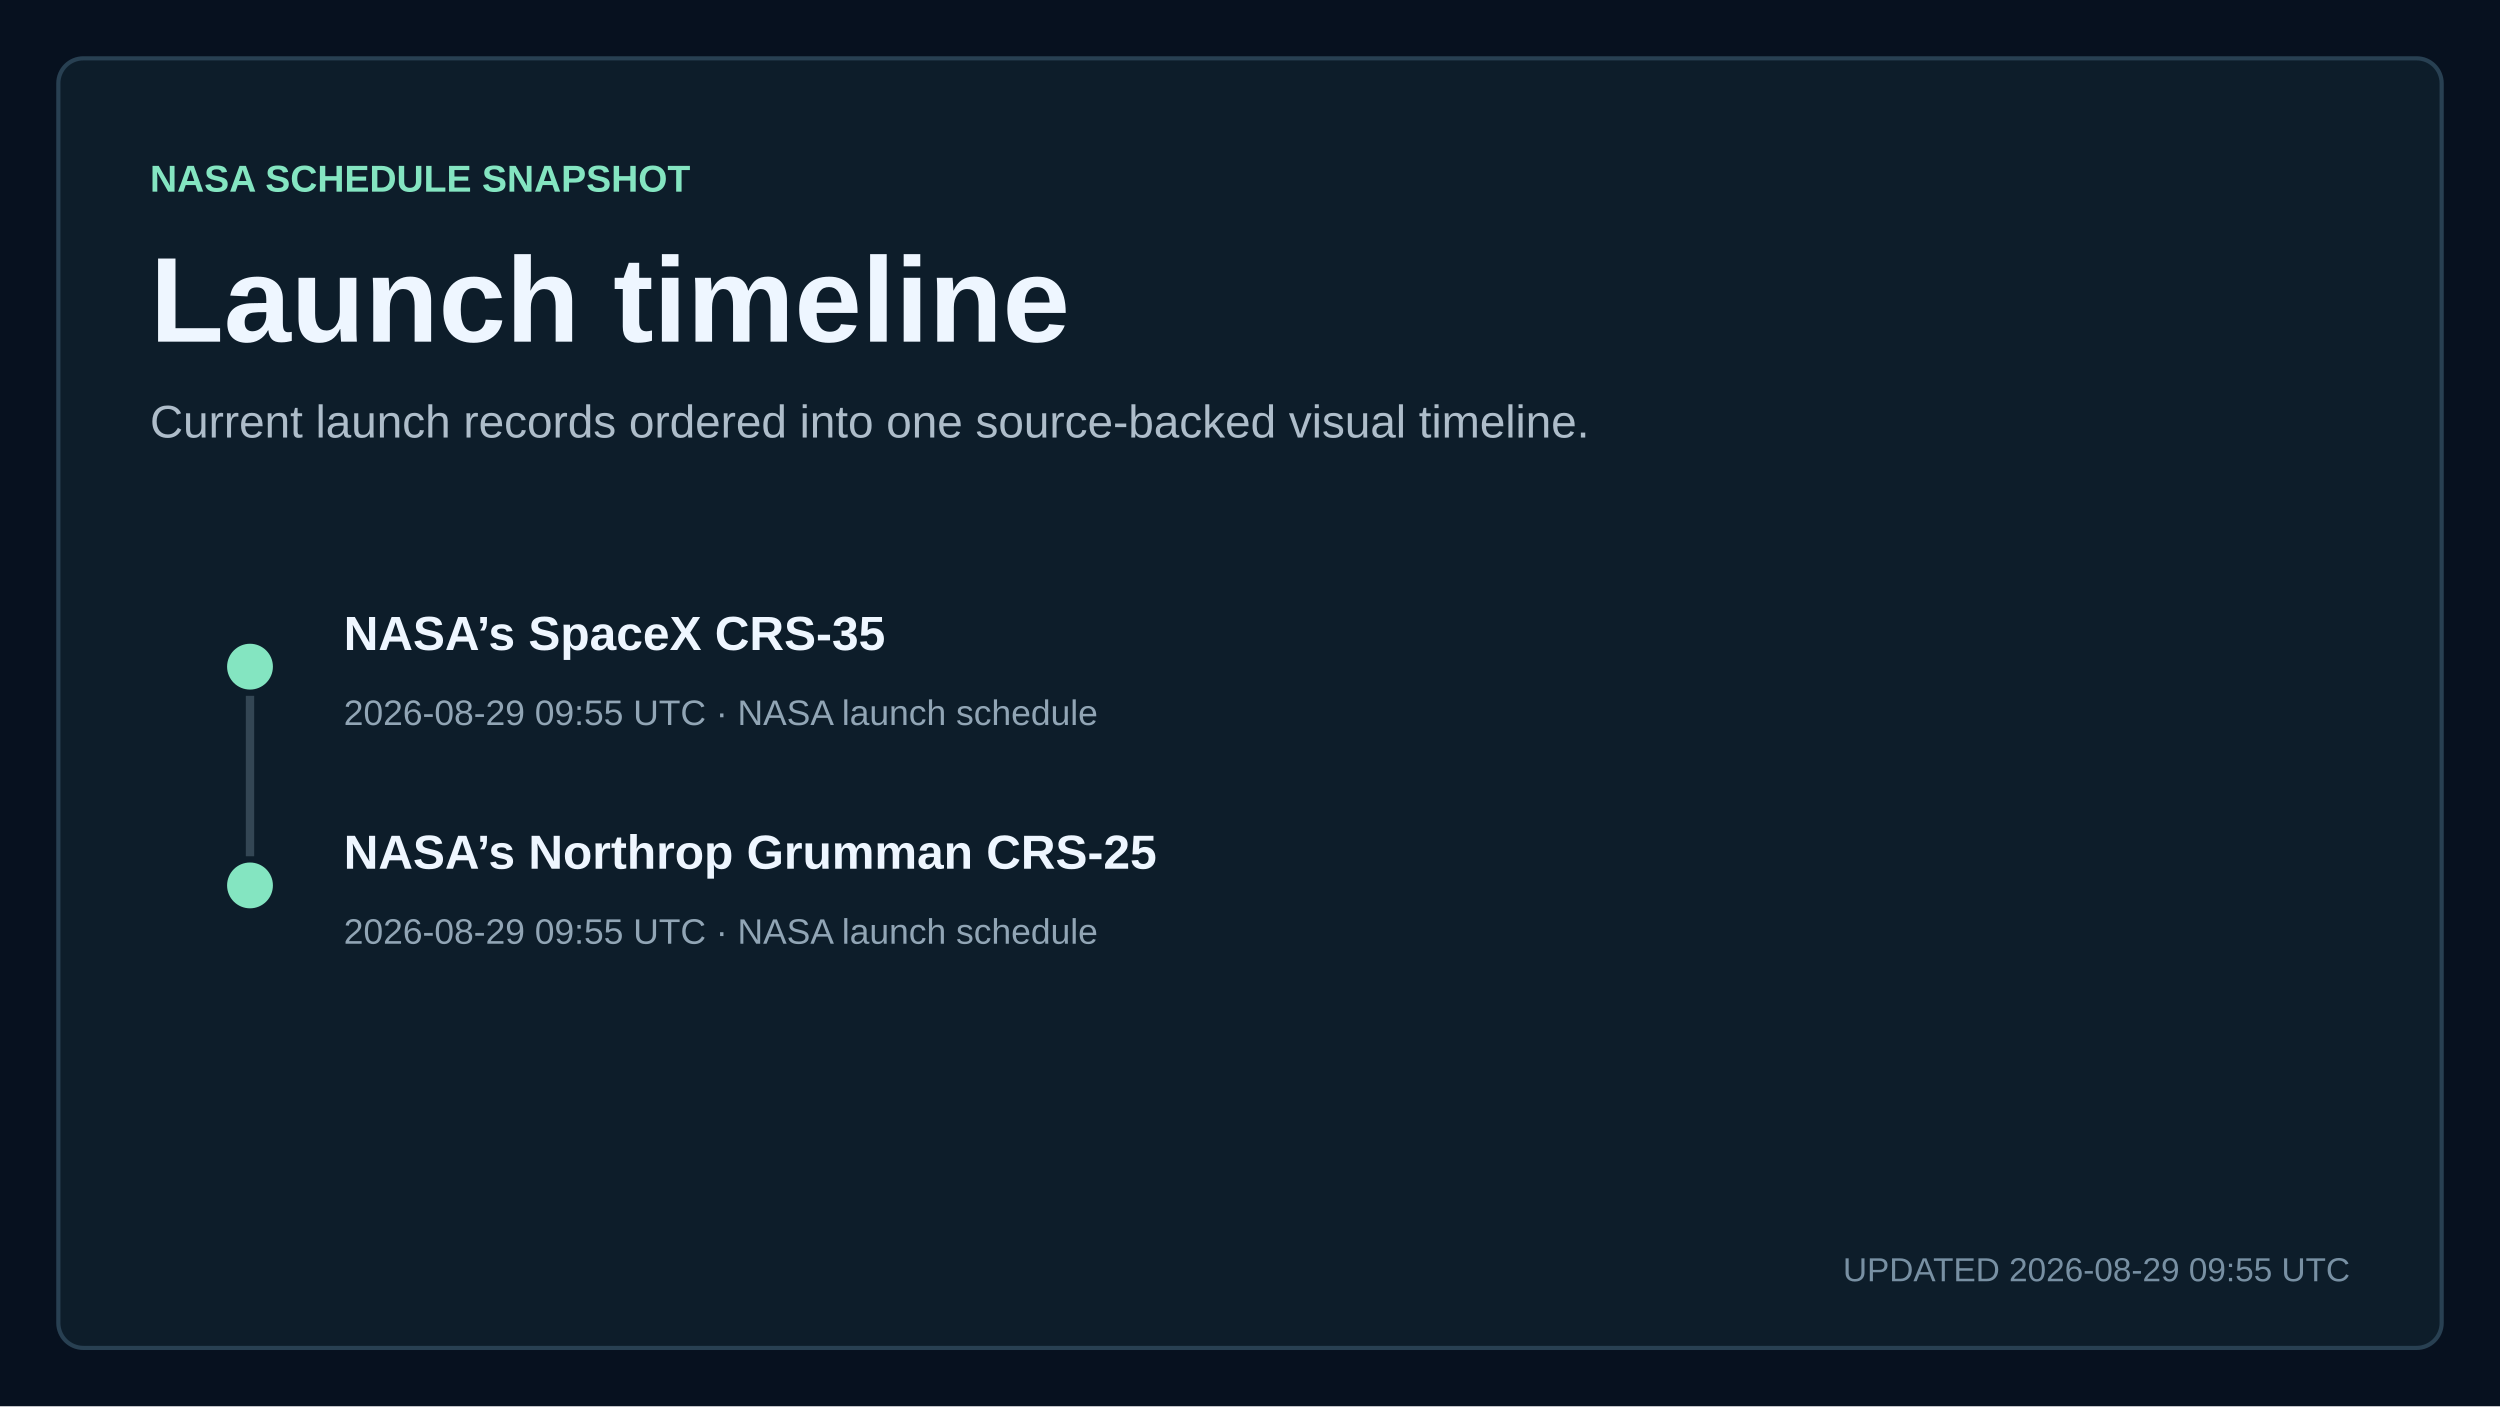
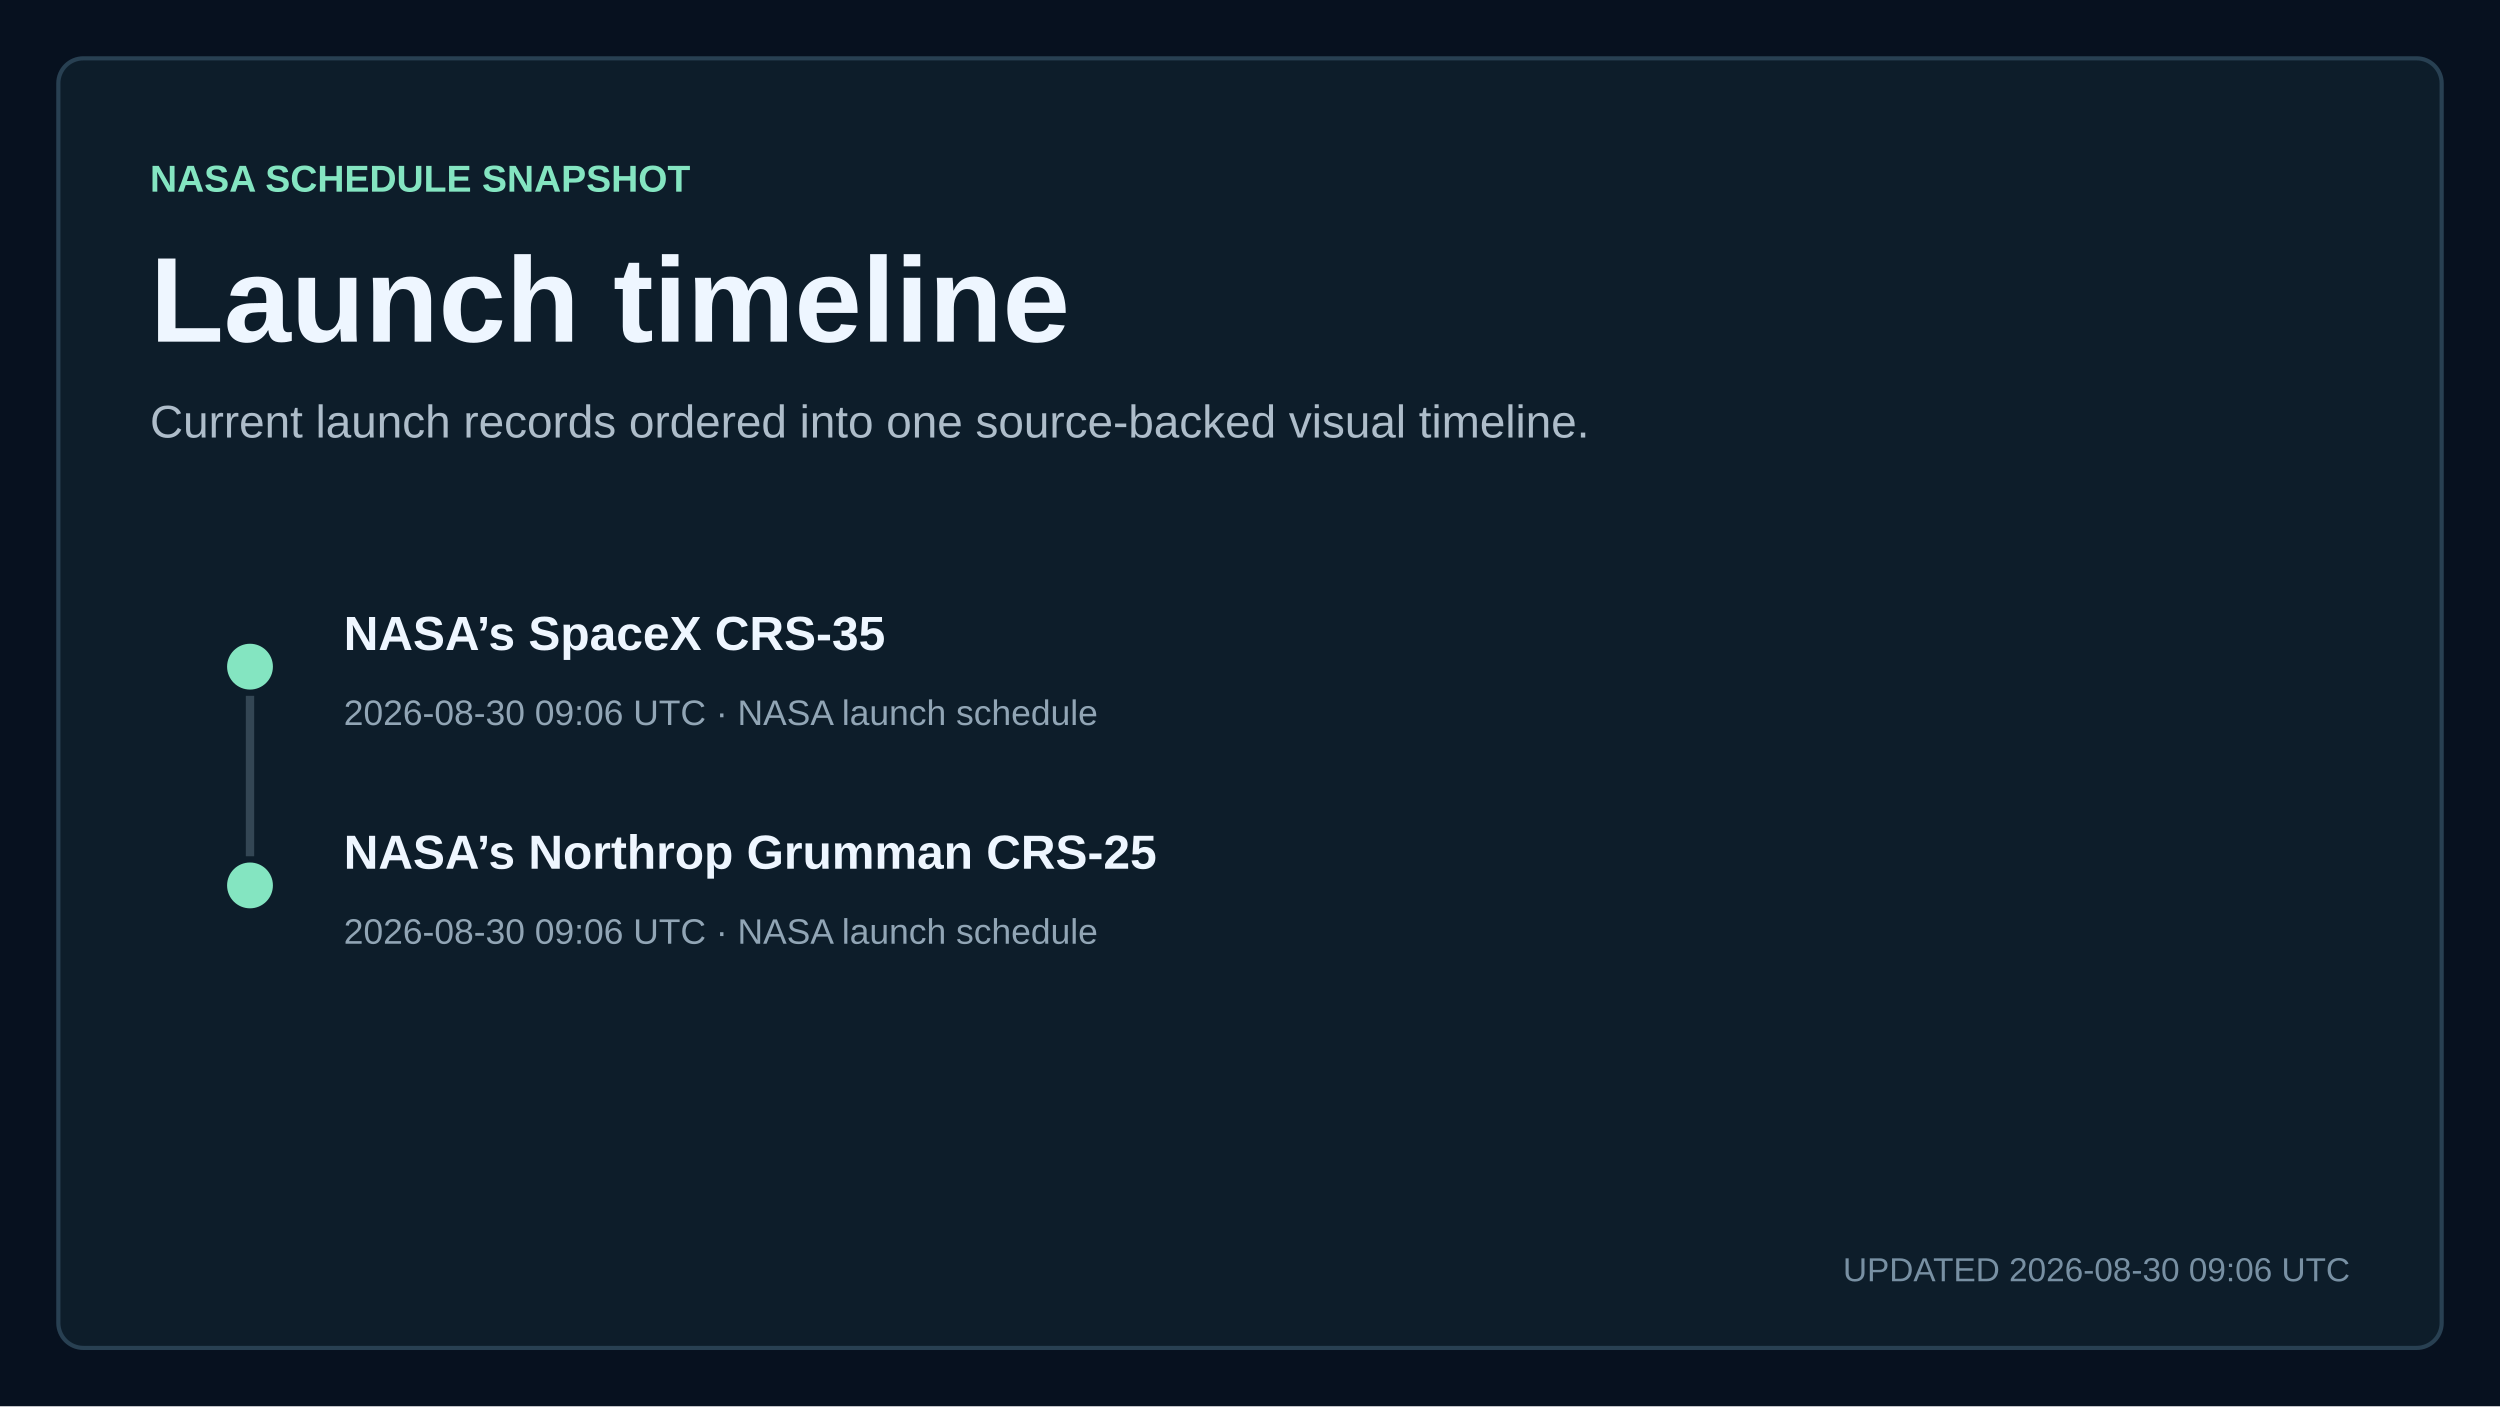
<svg xmlns="http://www.w3.org/2000/svg" width="1200" height="675" viewBox="0 0 1200 675" role="img" aria-labelledby="title description">
  <style>
    text { font-family: Arial, Helvetica, sans-serif; fill: #eef6ff; letter-spacing: 0; }
    .kicker { fill: #84e5c1; font-size: 18px; font-weight: 700; }
    .title { font-size: 58px; font-weight: 700; }
    .subtitle { fill: #aebdca; font-size: 22px; }
    .updated { fill: #7890a3; font-size: 16px; }
    .metric { font-size: 76px; font-weight: 700; }
    .metric-small { font-size: 27px; font-weight: 700; }
    .metric-label, .tick, .row-meta { fill: #91a5b5; font-size: 17px; }
    .row-title { font-size: 23px; font-weight: 700; }
  </style>
  <rect width="1200" height="675" fill="#07111f" />
  <rect x="28" y="28" width="1144" height="619" rx="12" fill="#0d1d2a" stroke="#284052" stroke-width="2" />
  <text x="72" y="92" class="kicker">NASA SCHEDULE SNAPSHOT</text>
  <text x="72" y="164" class="title">Launch timeline</text>
  <text x="72" y="210" class="subtitle">Current launch records ordered into one source-backed visual timeline.</text>
  <circle cx="120" cy="320" r="11" fill="#84e5c1" />
  <line x1="120" y1="334" x2="120" y2="411" stroke="#334654" stroke-width="4" />
  <text x="165" y="312" class="row-title">NASA’s SpaceX CRS-35</text>
-   <text x="165" y="348" class="row-meta">2026-08-29 09:55 UTC · NASA launch schedule</text>
+   <text x="165" y="348" class="row-meta">2026-08-30 09:06 UTC · NASA launch schedule</text>
  <circle cx="120" cy="425" r="11" fill="#84e5c1" />
  <text x="165" y="417" class="row-title">NASA’s Northrop Grumman CRS-25</text>
-   <text x="165" y="453" class="row-meta">2026-08-29 09:55 UTC · NASA launch schedule</text>
-   <text x="1128" y="615" text-anchor="end" class="updated">UPDATED 2026-08-29 09:55 UTC</text>
+   <text x="165" y="453" class="row-meta">2026-08-30 09:06 UTC · NASA launch schedule</text>
+   <text x="1128" y="615" text-anchor="end" class="updated">UPDATED 2026-08-30 09:06 UTC</text>
</svg>
